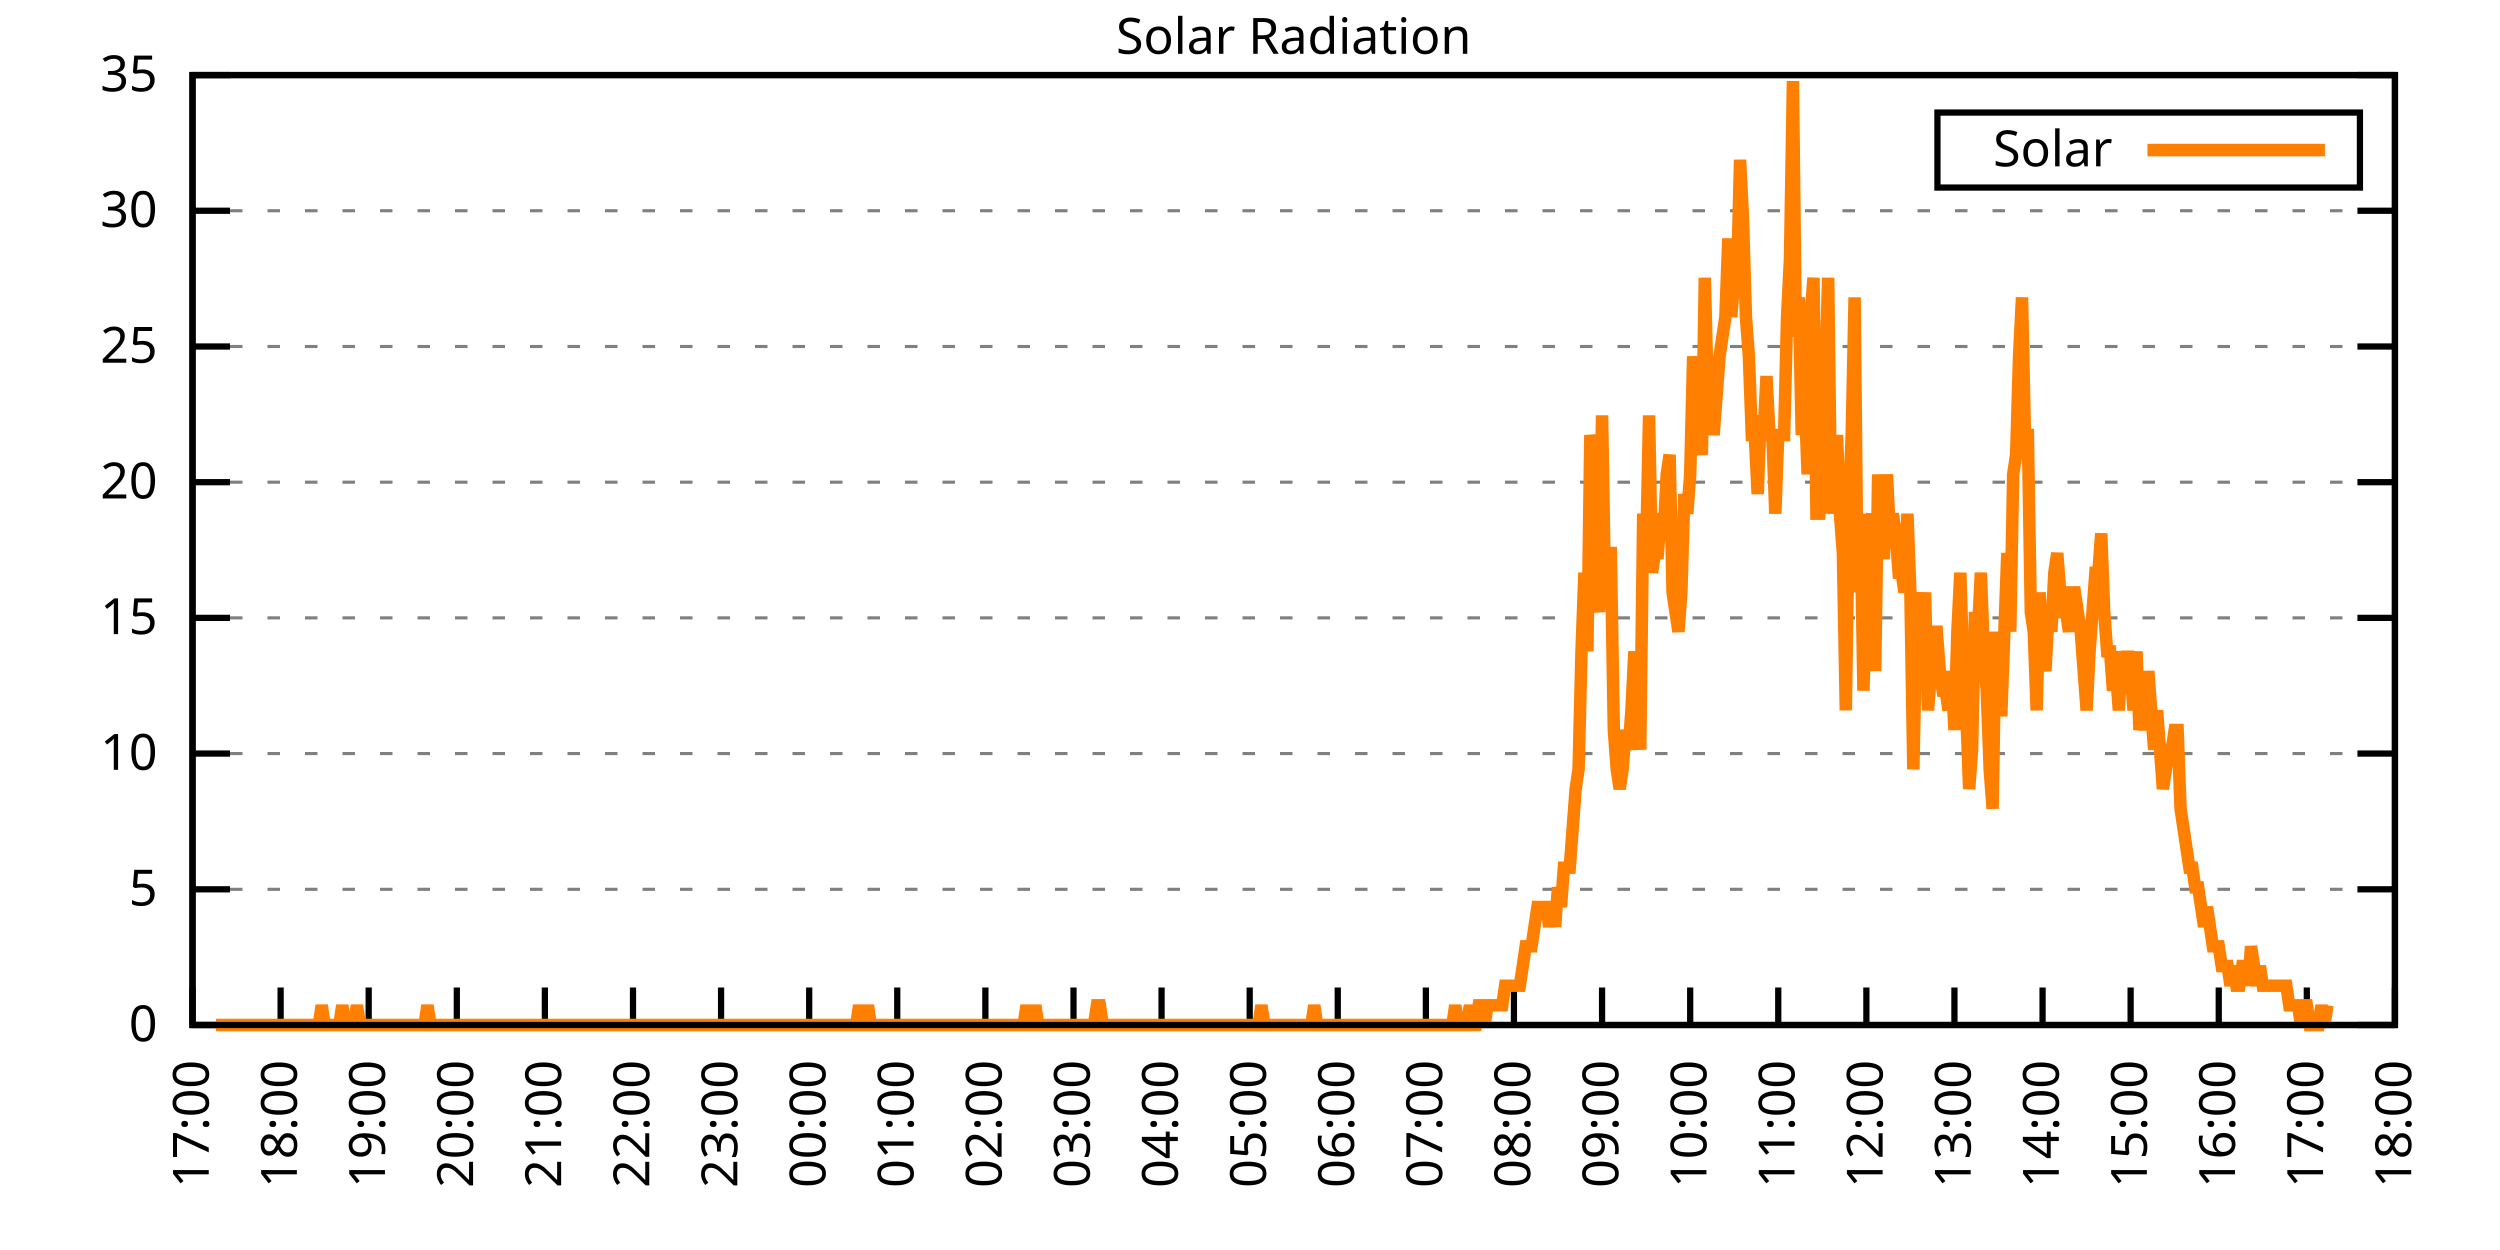
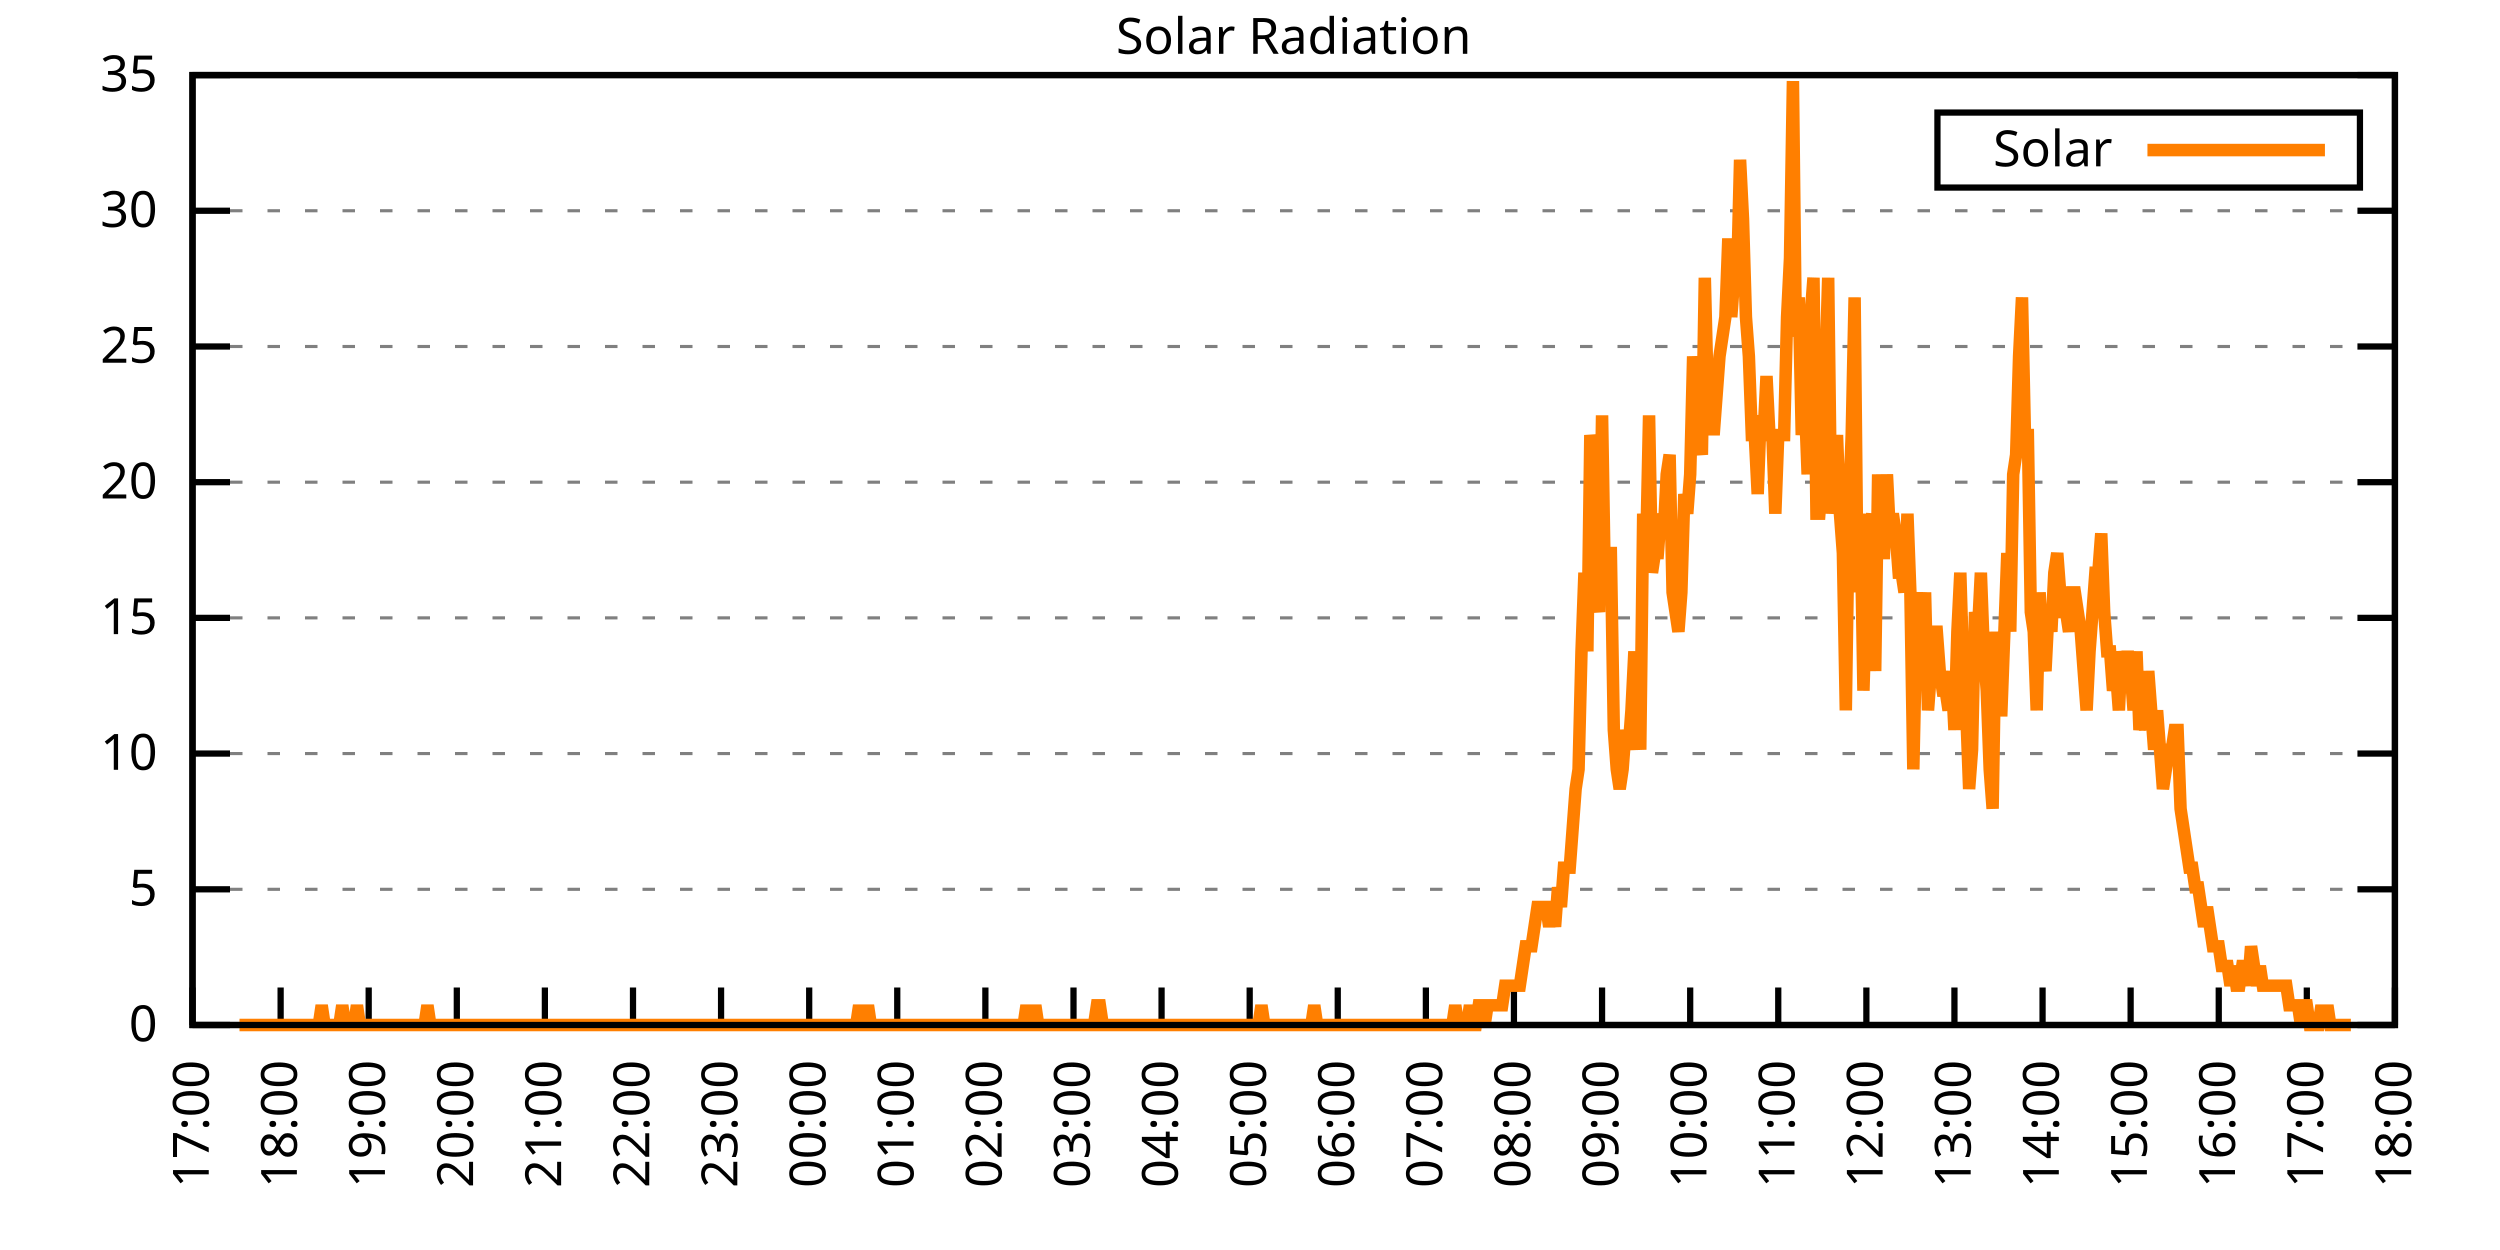
<svg xmlns="http://www.w3.org/2000/svg" xmlns:xlink="http://www.w3.org/1999/xlink" width="400" height="200" viewBox="0 0 400 200">
  <g id="gnuplot_canvas">
    <rect x="0" y="0" width="400" height="200" fill="none" />
    <defs>
      <circle id="gpDot" r="0.5" stroke-width="0.5" stroke="currentColor" />
      <path id="gpPt0" stroke-width="0.333" stroke="currentColor" d="M-1,0 h2 M0,-1 v2" />
      <path id="gpPt1" stroke-width="0.333" stroke="currentColor" d="M-1,-1 L1,1 M1,-1 L-1,1" />
      <path id="gpPt2" stroke-width="0.333" stroke="currentColor" d="M-1,0 L1,0 M0,-1 L0,1 M-1,-1 L1,1 M-1,1 L1,-1" />
      <rect id="gpPt3" stroke-width="0.333" stroke="currentColor" x="-1" y="-1" width="2" height="2" />
      <rect id="gpPt4" stroke-width="0.333" stroke="currentColor" fill="currentColor" x="-1" y="-1" width="2" height="2" />
      <circle id="gpPt5" stroke-width="0.333" stroke="currentColor" cx="0" cy="0" r="1" />
      <use xlink:href="#gpPt5" id="gpPt6" fill="currentColor" stroke="none" />
      <path id="gpPt7" stroke-width="0.333" stroke="currentColor" d="M0,-1.33 L-1.33,0.67 L1.33,0.67 z" />
      <use xlink:href="#gpPt7" id="gpPt8" fill="currentColor" stroke="none" />
      <use xlink:href="#gpPt7" id="gpPt9" stroke="currentColor" transform="rotate(180)" />
      <use xlink:href="#gpPt9" id="gpPt10" fill="currentColor" stroke="none" />
      <use xlink:href="#gpPt3" id="gpPt11" stroke="currentColor" transform="rotate(45)" />
      <use xlink:href="#gpPt11" id="gpPt12" fill="currentColor" stroke="none" />
      <path id="gpPt13" stroke-width="0.333" stroke="currentColor" d="M0,1.330 L1.265,0.411 L0.782,-1.067 L-0.782,-1.076 L-1.265,0.411 z" />
      <use xlink:href="#gpPt13" id="gpPt14" fill="currentColor" stroke="none" />
      <filter id="textbox" filterUnits="objectBoundingBox" x="0" y="0" height="1" width="1">
        <feFlood flood-color="white" flood-opacity="1" result="bgnd" />
        <feComposite in="SourceGraphic" in2="bgnd" operator="atop" />
      </filter>
      <filter id="greybox" filterUnits="objectBoundingBox" x="0" y="0" height="1" width="1">
        <feFlood flood-color="lightgrey" flood-opacity="1" result="grey" />
        <feComposite in="SourceGraphic" in2="grey" operator="atop" />
      </filter>
    </defs>
    <g fill="none" color="white" stroke="currentColor" stroke-width="1.00" stroke-linecap="butt" stroke-linejoin="miter">
</g>
    <g fill="none" color="black" stroke="currentColor" stroke-width="1.00" stroke-linecap="butt" stroke-linejoin="miter">
      <g stroke="none" shape-rendering="crispEdges">
        <polygon fill="rgb(255, 255, 255)" points="30.80,164.00 383.18,164.00 383.18,12.02 30.80,12.02 " />
      </g>
    </g>
    <g fill="none" color="black" stroke="currentColor" stroke-width="1.00" stroke-linecap="butt" stroke-linejoin="miter">
</g>
    <g fill="none" color="black" stroke="black" stroke-width="0.50" stroke-linecap="butt" stroke-linejoin="miter">
</g>
    <g fill="none" color="gray" stroke="currentColor" stroke-width="0.50" stroke-linecap="butt" stroke-linejoin="miter">
      <path stroke="gray" stroke-dasharray="2,4" class="gridline" d="M30.80,164.00 L383.19,164.00  " />
    </g>
    <g fill="none" color="gray" stroke="gray" stroke-width="1.00" stroke-linecap="butt" stroke-linejoin="miter">
</g>
    <g fill="none" color="black" stroke="currentColor" stroke-width="1.00" stroke-linecap="butt" stroke-linejoin="miter">
      <path stroke="black" d="M30.80,164.00 L36.80,164.00 M383.19,164.00 L377.19,164.00  " />
      <g transform="translate(25.20,166.60)" stroke="none" fill="black" font-family="Sans" font-size="8.00" text-anchor="end">
        <text>
          <tspan font-family="Sans"> 0</tspan>
        </text>
      </g>
    </g>
    <g fill="none" color="black" stroke="currentColor" stroke-width="1.00" stroke-linecap="butt" stroke-linejoin="miter">
</g>
    <g fill="none" color="black" stroke="black" stroke-width="0.50" stroke-linecap="butt" stroke-linejoin="miter">
</g>
    <g fill="none" color="gray" stroke="currentColor" stroke-width="0.50" stroke-linecap="butt" stroke-linejoin="miter">
      <path stroke="gray" stroke-dasharray="2,4" class="gridline" d="M30.80,142.29 L383.19,142.29  " />
    </g>
    <g fill="none" color="gray" stroke="gray" stroke-width="1.00" stroke-linecap="butt" stroke-linejoin="miter">
</g>
    <g fill="none" color="black" stroke="currentColor" stroke-width="1.00" stroke-linecap="butt" stroke-linejoin="miter">
      <path stroke="black" d="M30.80,142.29 L36.80,142.29 M383.19,142.29 L377.19,142.29  " />
      <g transform="translate(25.20,144.89)" stroke="none" fill="black" font-family="Sans" font-size="8.00" text-anchor="end">
        <text>
          <tspan font-family="Sans"> 5</tspan>
        </text>
      </g>
    </g>
    <g fill="none" color="black" stroke="currentColor" stroke-width="1.00" stroke-linecap="butt" stroke-linejoin="miter">
</g>
    <g fill="none" color="black" stroke="black" stroke-width="0.50" stroke-linecap="butt" stroke-linejoin="miter">
</g>
    <g fill="none" color="gray" stroke="currentColor" stroke-width="0.50" stroke-linecap="butt" stroke-linejoin="miter">
      <path stroke="gray" stroke-dasharray="2,4" class="gridline" d="M30.80,120.57 L383.19,120.57  " />
    </g>
    <g fill="none" color="gray" stroke="gray" stroke-width="1.00" stroke-linecap="butt" stroke-linejoin="miter">
</g>
    <g fill="none" color="black" stroke="currentColor" stroke-width="1.00" stroke-linecap="butt" stroke-linejoin="miter">
      <path stroke="black" d="M30.80,120.57 L36.80,120.57 M383.19,120.57 L377.19,120.57  " />
      <g transform="translate(25.20,123.17)" stroke="none" fill="black" font-family="Sans" font-size="8.00" text-anchor="end">
        <text>
          <tspan font-family="Sans"> 10</tspan>
        </text>
      </g>
    </g>
    <g fill="none" color="black" stroke="currentColor" stroke-width="1.00" stroke-linecap="butt" stroke-linejoin="miter">
</g>
    <g fill="none" color="black" stroke="black" stroke-width="0.50" stroke-linecap="butt" stroke-linejoin="miter">
</g>
    <g fill="none" color="gray" stroke="currentColor" stroke-width="0.50" stroke-linecap="butt" stroke-linejoin="miter">
      <path stroke="gray" stroke-dasharray="2,4" class="gridline" d="M30.80,98.86 L383.19,98.86  " />
    </g>
    <g fill="none" color="gray" stroke="gray" stroke-width="1.00" stroke-linecap="butt" stroke-linejoin="miter">
</g>
    <g fill="none" color="black" stroke="currentColor" stroke-width="1.00" stroke-linecap="butt" stroke-linejoin="miter">
      <path stroke="black" d="M30.80,98.86 L36.80,98.86 M383.19,98.86 L377.19,98.86  " />
      <g transform="translate(25.20,101.46)" stroke="none" fill="black" font-family="Sans" font-size="8.00" text-anchor="end">
        <text>
          <tspan font-family="Sans"> 15</tspan>
        </text>
      </g>
    </g>
    <g fill="none" color="black" stroke="currentColor" stroke-width="1.00" stroke-linecap="butt" stroke-linejoin="miter">
</g>
    <g fill="none" color="black" stroke="black" stroke-width="0.50" stroke-linecap="butt" stroke-linejoin="miter">
</g>
    <g fill="none" color="gray" stroke="currentColor" stroke-width="0.50" stroke-linecap="butt" stroke-linejoin="miter">
      <path stroke="gray" stroke-dasharray="2,4" class="gridline" d="M30.80,77.15 L383.19,77.15  " />
    </g>
    <g fill="none" color="gray" stroke="gray" stroke-width="1.00" stroke-linecap="butt" stroke-linejoin="miter">
</g>
    <g fill="none" color="black" stroke="currentColor" stroke-width="1.00" stroke-linecap="butt" stroke-linejoin="miter">
      <path stroke="black" d="M30.80,77.15 L36.80,77.15 M383.19,77.15 L377.19,77.15  " />
      <g transform="translate(25.20,79.75)" stroke="none" fill="black" font-family="Sans" font-size="8.00" text-anchor="end">
        <text>
          <tspan font-family="Sans"> 20</tspan>
        </text>
      </g>
    </g>
    <g fill="none" color="black" stroke="currentColor" stroke-width="1.00" stroke-linecap="butt" stroke-linejoin="miter">
</g>
    <g fill="none" color="black" stroke="black" stroke-width="0.50" stroke-linecap="butt" stroke-linejoin="miter">
</g>
    <g fill="none" color="gray" stroke="currentColor" stroke-width="0.50" stroke-linecap="butt" stroke-linejoin="miter">
      <path stroke="gray" stroke-dasharray="2,4" class="gridline" d="M30.80,55.44 L383.19,55.44  " />
    </g>
    <g fill="none" color="gray" stroke="gray" stroke-width="1.00" stroke-linecap="butt" stroke-linejoin="miter">
</g>
    <g fill="none" color="black" stroke="currentColor" stroke-width="1.00" stroke-linecap="butt" stroke-linejoin="miter">
      <path stroke="black" d="M30.80,55.44 L36.80,55.44 M383.19,55.44 L377.19,55.44  " />
      <g transform="translate(25.20,58.04)" stroke="none" fill="black" font-family="Sans" font-size="8.00" text-anchor="end">
        <text>
          <tspan font-family="Sans"> 25</tspan>
        </text>
      </g>
    </g>
    <g fill="none" color="black" stroke="currentColor" stroke-width="1.00" stroke-linecap="butt" stroke-linejoin="miter">
</g>
    <g fill="none" color="black" stroke="black" stroke-width="0.50" stroke-linecap="butt" stroke-linejoin="miter">
</g>
    <g fill="none" color="gray" stroke="currentColor" stroke-width="0.50" stroke-linecap="butt" stroke-linejoin="miter">
      <path stroke="gray" stroke-dasharray="2,4" class="gridline" d="M30.80,33.72 L383.19,33.72  " />
    </g>
    <g fill="none" color="gray" stroke="gray" stroke-width="1.00" stroke-linecap="butt" stroke-linejoin="miter">
</g>
    <g fill="none" color="black" stroke="currentColor" stroke-width="1.00" stroke-linecap="butt" stroke-linejoin="miter">
      <path stroke="black" d="M30.80,33.72 L36.80,33.72 M383.19,33.72 L377.19,33.72  " />
      <g transform="translate(25.20,36.32)" stroke="none" fill="black" font-family="Sans" font-size="8.00" text-anchor="end">
        <text>
          <tspan font-family="Sans"> 30</tspan>
        </text>
      </g>
    </g>
    <g fill="none" color="black" stroke="currentColor" stroke-width="1.00" stroke-linecap="butt" stroke-linejoin="miter">
</g>
    <g fill="none" color="black" stroke="black" stroke-width="0.50" stroke-linecap="butt" stroke-linejoin="miter">
</g>
    <g fill="none" color="gray" stroke="currentColor" stroke-width="0.50" stroke-linecap="butt" stroke-linejoin="miter">
      <path stroke="gray" stroke-dasharray="2,4" class="gridline" d="M30.80,12.01 L383.19,12.01  " />
    </g>
    <g fill="none" color="gray" stroke="gray" stroke-width="1.00" stroke-linecap="butt" stroke-linejoin="miter">
</g>
    <g fill="none" color="black" stroke="currentColor" stroke-width="1.00" stroke-linecap="butt" stroke-linejoin="miter">
      <path stroke="black" d="M30.80,12.01 L36.80,12.01 M383.19,12.01 L377.19,12.01  " />
      <g transform="translate(25.20,14.61)" stroke="none" fill="black" font-family="Sans" font-size="8.00" text-anchor="end">
        <text>
          <tspan font-family="Sans"> 35</tspan>
        </text>
      </g>
    </g>
    <g fill="none" color="black" stroke="currentColor" stroke-width="1.00" stroke-linecap="butt" stroke-linejoin="miter">
      <path stroke="black" d="M30.80,164.00 L30.80,158.00  " />
      <g transform="translate(33.40,169.60) rotate(270.00)" stroke="none" fill="black" font-family="Sans" font-size="8.00" text-anchor="end">
        <text>
          <tspan font-family="Sans">17:00</tspan>
        </text>
      </g>
    </g>
    <g fill="none" color="black" stroke="currentColor" stroke-width="1.00" stroke-linecap="butt" stroke-linejoin="miter">
      <path stroke="black" d="M44.90,164.00 L44.90,158.00  " />
      <g transform="translate(47.50,169.60) rotate(270.00)" stroke="none" fill="black" font-family="Sans" font-size="8.00" text-anchor="end">
        <text>
          <tspan font-family="Sans">18:00</tspan>
        </text>
      </g>
    </g>
    <g fill="none" color="black" stroke="currentColor" stroke-width="1.00" stroke-linecap="butt" stroke-linejoin="miter">
      <path stroke="black" d="M58.99,164.00 L58.99,158.00  " />
      <g transform="translate(61.59,169.60) rotate(270.00)" stroke="none" fill="black" font-family="Sans" font-size="8.00" text-anchor="end">
        <text>
          <tspan font-family="Sans">19:00</tspan>
        </text>
      </g>
    </g>
    <g fill="none" color="black" stroke="currentColor" stroke-width="1.00" stroke-linecap="butt" stroke-linejoin="miter">
      <path stroke="black" d="M73.09,164.00 L73.09,158.00  " />
      <g transform="translate(75.69,169.60) rotate(270.00)" stroke="none" fill="black" font-family="Sans" font-size="8.00" text-anchor="end">
        <text>
          <tspan font-family="Sans">20:00</tspan>
        </text>
      </g>
    </g>
    <g fill="none" color="black" stroke="currentColor" stroke-width="1.00" stroke-linecap="butt" stroke-linejoin="miter">
      <path stroke="black" d="M87.18,164.00 L87.18,158.00  " />
      <g transform="translate(89.78,169.60) rotate(270.00)" stroke="none" fill="black" font-family="Sans" font-size="8.00" text-anchor="end">
        <text>
          <tspan font-family="Sans">21:00</tspan>
        </text>
      </g>
    </g>
    <g fill="none" color="black" stroke="currentColor" stroke-width="1.00" stroke-linecap="butt" stroke-linejoin="miter">
      <path stroke="black" d="M101.28,164.00 L101.28,158.00  " />
      <g transform="translate(103.88,169.60) rotate(270.00)" stroke="none" fill="black" font-family="Sans" font-size="8.00" text-anchor="end">
        <text>
          <tspan font-family="Sans">22:00</tspan>
        </text>
      </g>
    </g>
    <g fill="none" color="black" stroke="currentColor" stroke-width="1.00" stroke-linecap="butt" stroke-linejoin="miter">
      <path stroke="black" d="M115.37,164.00 L115.37,158.00  " />
      <g transform="translate(117.97,169.60) rotate(270.00)" stroke="none" fill="black" font-family="Sans" font-size="8.00" text-anchor="end">
        <text>
          <tspan font-family="Sans">23:00</tspan>
        </text>
      </g>
    </g>
    <g fill="none" color="black" stroke="currentColor" stroke-width="1.00" stroke-linecap="butt" stroke-linejoin="miter">
      <path stroke="black" d="M129.47,164.00 L129.47,158.00  " />
      <g transform="translate(132.07,169.60) rotate(270.00)" stroke="none" fill="black" font-family="Sans" font-size="8.00" text-anchor="end">
        <text>
          <tspan font-family="Sans">00:00</tspan>
        </text>
      </g>
    </g>
    <g fill="none" color="black" stroke="currentColor" stroke-width="1.00" stroke-linecap="butt" stroke-linejoin="miter">
      <path stroke="black" d="M143.56,164.00 L143.56,158.00  " />
      <g transform="translate(146.16,169.60) rotate(270.00)" stroke="none" fill="black" font-family="Sans" font-size="8.00" text-anchor="end">
        <text>
          <tspan font-family="Sans">01:00</tspan>
        </text>
      </g>
    </g>
    <g fill="none" color="black" stroke="currentColor" stroke-width="1.00" stroke-linecap="butt" stroke-linejoin="miter">
      <path stroke="black" d="M157.66,164.00 L157.66,158.00  " />
      <g transform="translate(160.26,169.60) rotate(270.00)" stroke="none" fill="black" font-family="Sans" font-size="8.00" text-anchor="end">
        <text>
          <tspan font-family="Sans">02:00</tspan>
        </text>
      </g>
    </g>
    <g fill="none" color="black" stroke="currentColor" stroke-width="1.00" stroke-linecap="butt" stroke-linejoin="miter">
      <path stroke="black" d="M171.76,164.00 L171.76,158.00  " />
      <g transform="translate(174.36,169.60) rotate(270.00)" stroke="none" fill="black" font-family="Sans" font-size="8.00" text-anchor="end">
        <text>
          <tspan font-family="Sans">03:00</tspan>
        </text>
      </g>
    </g>
    <g fill="none" color="black" stroke="currentColor" stroke-width="1.00" stroke-linecap="butt" stroke-linejoin="miter">
      <path stroke="black" d="M185.85,164.00 L185.85,158.00  " />
      <g transform="translate(188.45,169.60) rotate(270.00)" stroke="none" fill="black" font-family="Sans" font-size="8.00" text-anchor="end">
        <text>
          <tspan font-family="Sans">04:00</tspan>
        </text>
      </g>
    </g>
    <g fill="none" color="black" stroke="currentColor" stroke-width="1.00" stroke-linecap="butt" stroke-linejoin="miter">
      <path stroke="black" d="M199.95,164.00 L199.95,158.00  " />
      <g transform="translate(202.55,169.60) rotate(270.00)" stroke="none" fill="black" font-family="Sans" font-size="8.00" text-anchor="end">
        <text>
          <tspan font-family="Sans">05:00</tspan>
        </text>
      </g>
    </g>
    <g fill="none" color="black" stroke="currentColor" stroke-width="1.00" stroke-linecap="butt" stroke-linejoin="miter">
      <path stroke="black" d="M214.04,164.00 L214.04,158.00  " />
      <g transform="translate(216.64,169.60) rotate(270.00)" stroke="none" fill="black" font-family="Sans" font-size="8.00" text-anchor="end">
        <text>
          <tspan font-family="Sans">06:00</tspan>
        </text>
      </g>
    </g>
    <g fill="none" color="black" stroke="currentColor" stroke-width="1.00" stroke-linecap="butt" stroke-linejoin="miter">
      <path stroke="black" d="M228.14,164.00 L228.14,158.00  " />
      <g transform="translate(230.74,169.60) rotate(270.00)" stroke="none" fill="black" font-family="Sans" font-size="8.00" text-anchor="end">
        <text>
          <tspan font-family="Sans">07:00</tspan>
        </text>
      </g>
    </g>
    <g fill="none" color="black" stroke="currentColor" stroke-width="1.00" stroke-linecap="butt" stroke-linejoin="miter">
      <path stroke="black" d="M242.23,164.00 L242.23,158.00  " />
      <g transform="translate(244.83,169.60) rotate(270.00)" stroke="none" fill="black" font-family="Sans" font-size="8.00" text-anchor="end">
        <text>
          <tspan font-family="Sans">08:00</tspan>
        </text>
      </g>
    </g>
    <g fill="none" color="black" stroke="currentColor" stroke-width="1.00" stroke-linecap="butt" stroke-linejoin="miter">
      <path stroke="black" d="M256.33,164.00 L256.33,158.00  " />
      <g transform="translate(258.93,169.60) rotate(270.00)" stroke="none" fill="black" font-family="Sans" font-size="8.00" text-anchor="end">
        <text>
          <tspan font-family="Sans">09:00</tspan>
        </text>
      </g>
    </g>
    <g fill="none" color="black" stroke="currentColor" stroke-width="1.00" stroke-linecap="butt" stroke-linejoin="miter">
      <path stroke="black" d="M270.43,164.00 L270.43,158.00  " />
      <g transform="translate(273.03,169.60) rotate(270.00)" stroke="none" fill="black" font-family="Sans" font-size="8.00" text-anchor="end">
        <text>
          <tspan font-family="Sans">10:00</tspan>
        </text>
      </g>
    </g>
    <g fill="none" color="black" stroke="currentColor" stroke-width="1.00" stroke-linecap="butt" stroke-linejoin="miter">
      <path stroke="black" d="M284.52,164.00 L284.52,158.00  " />
      <g transform="translate(287.12,169.60) rotate(270.00)" stroke="none" fill="black" font-family="Sans" font-size="8.00" text-anchor="end">
        <text>
          <tspan font-family="Sans">11:00</tspan>
        </text>
      </g>
    </g>
    <g fill="none" color="black" stroke="currentColor" stroke-width="1.00" stroke-linecap="butt" stroke-linejoin="miter">
      <path stroke="black" d="M298.62,164.00 L298.62,158.00  " />
      <g transform="translate(301.22,169.60) rotate(270.00)" stroke="none" fill="black" font-family="Sans" font-size="8.00" text-anchor="end">
        <text>
          <tspan font-family="Sans">12:00</tspan>
        </text>
      </g>
    </g>
    <g fill="none" color="black" stroke="currentColor" stroke-width="1.00" stroke-linecap="butt" stroke-linejoin="miter">
      <path stroke="black" d="M312.71,164.00 L312.71,158.00  " />
      <g transform="translate(315.31,169.60) rotate(270.00)" stroke="none" fill="black" font-family="Sans" font-size="8.00" text-anchor="end">
        <text>
          <tspan font-family="Sans">13:00</tspan>
        </text>
      </g>
    </g>
    <g fill="none" color="black" stroke="currentColor" stroke-width="1.00" stroke-linecap="butt" stroke-linejoin="miter">
      <path stroke="black" d="M326.81,164.00 L326.81,158.00  " />
      <g transform="translate(329.41,169.60) rotate(270.00)" stroke="none" fill="black" font-family="Sans" font-size="8.00" text-anchor="end">
        <text>
          <tspan font-family="Sans">14:00</tspan>
        </text>
      </g>
    </g>
    <g fill="none" color="black" stroke="currentColor" stroke-width="1.00" stroke-linecap="butt" stroke-linejoin="miter">
      <path stroke="black" d="M340.90,164.00 L340.90,158.00  " />
      <g transform="translate(343.50,169.60) rotate(270.00)" stroke="none" fill="black" font-family="Sans" font-size="8.00" text-anchor="end">
        <text>
          <tspan font-family="Sans">15:00</tspan>
        </text>
      </g>
    </g>
    <g fill="none" color="black" stroke="currentColor" stroke-width="1.00" stroke-linecap="butt" stroke-linejoin="miter">
      <path stroke="black" d="M355.00,164.00 L355.00,158.00  " />
      <g transform="translate(357.60,169.60) rotate(270.00)" stroke="none" fill="black" font-family="Sans" font-size="8.00" text-anchor="end">
        <text>
          <tspan font-family="Sans">16:00</tspan>
        </text>
      </g>
    </g>
    <g fill="none" color="black" stroke="currentColor" stroke-width="1.00" stroke-linecap="butt" stroke-linejoin="miter">
      <path stroke="black" d="M369.09,164.00 L369.09,158.00  " />
      <g transform="translate(371.69,169.60) rotate(270.00)" stroke="none" fill="black" font-family="Sans" font-size="8.00" text-anchor="end">
        <text>
          <tspan font-family="Sans">17:00</tspan>
        </text>
      </g>
    </g>
    <g fill="none" color="black" stroke="currentColor" stroke-width="1.00" stroke-linecap="butt" stroke-linejoin="miter">
      <path stroke="black" d="M383.19,164.00 L383.19,158.00  " />
      <g transform="translate(385.79,169.60) rotate(270.00)" stroke="none" fill="black" font-family="Sans" font-size="8.00" text-anchor="end">
        <text>
          <tspan font-family="Sans">18:00</tspan>
        </text>
      </g>
    </g>
    <g fill="none" color="black" stroke="currentColor" stroke-width="1.00" stroke-linecap="butt" stroke-linejoin="miter">
</g>
    <g fill="none" color="black" stroke="currentColor" stroke-width="1.00" stroke-linecap="butt" stroke-linejoin="miter">
      <path stroke="black" d="M30.80,12.01 L30.80,164.00 L383.19,164.00 L383.19,12.01 L30.80,12.01 Z  " />
    </g>
    <g fill="none" color="black" stroke="currentColor" stroke-width="1.00" stroke-linecap="butt" stroke-linejoin="miter">
</g>
    <g fill="none" color="black" stroke="currentColor" stroke-width="1.00" stroke-linecap="butt" stroke-linejoin="miter">
      <path stroke="black" d="M309.99,30.01 L309.99,18.01 L377.59,18.01 L377.59,30.01 L309.99,30.01 Z  " />
    </g>
    <g id="Solar_Radiation_plot_1">
      <g fill="none" color="white" stroke="black" stroke-width="2.00" stroke-linecap="butt" stroke-linejoin="miter">
</g>
      <g fill="none" color="black" stroke="currentColor" stroke-width="2.00" stroke-linecap="butt" stroke-linejoin="miter">
        <g transform="translate(337.99,26.61)" stroke="none" fill="black" font-family="Sans" font-size="8.00" text-anchor="end">
          <text>
            <tspan font-family="Sans">Solar</tspan>
          </text>
        </g>
      </g>
      <g fill="none" color="black" stroke="currentColor" stroke-width="2.00" stroke-linecap="butt" stroke-linejoin="miter">
-         <path stroke="rgb(255, 127,   0)" d="M343.59,24.01 L371.99,24.01 M34.56,164.00 L35.03,164.00 L35.50,164.00 L35.97,164.00 L36.44,164.00 L36.91,164.00   L37.38,164.00 L37.85,164.00 L38.32,164.00 L38.79,164.00 L39.26,164.00 L39.73,164.00 L40.20,164.00 L40.67,164.00   L41.14,164.00 L41.61,164.00 L42.08,164.00 L42.55,164.00 L43.02,164.00 L43.49,164.00 L43.96,164.00 L44.43,164.00   L44.90,164.00 L45.37,164.00 L45.84,164.00 L46.31,164.00 L46.78,164.00 L47.24,164.00 L47.71,164.00 L48.18,164.00   L48.65,164.00 L49.12,164.00 L49.59,164.00 L50.06,164.00 L50.53,164.00 L51.00,164.00 L51.47,160.85 L51.94,164.00   L52.41,164.00 L52.88,164.00 L53.35,164.00 L53.82,164.00 L54.29,164.00 L54.76,160.85 L55.23,164.00 L55.70,164.00   L56.17,164.00 L56.64,164.00 L57.11,160.85 L57.58,164.00 L58.05,164.00 L58.52,164.00 L58.99,164.00 L59.46,164.00   L59.93,164.00 L60.40,164.00 L60.87,164.00 L61.34,164.00 L61.81,164.00 L62.28,164.00 L62.75,164.00 L63.22,164.00   L63.69,164.00 L64.16,164.00 L64.63,164.00 L65.10,164.00 L65.57,164.00 L66.04,164.00 L66.51,164.00 L66.98,164.00   L67.45,164.00 L67.92,164.00 L68.39,160.85 L68.86,164.00 L69.33,164.00 L69.80,164.00 L70.27,164.00 L70.74,164.00   L71.21,164.00 L71.68,164.00 L72.15,164.00 L72.62,164.00 L73.09,164.00 L73.56,164.00 L74.03,164.00 L74.50,164.00   L74.97,164.00 L75.44,164.00 L75.91,164.00 L76.38,164.00 L76.85,164.00 L77.32,164.00 L77.79,164.00 L78.26,164.00   L78.73,164.00 L79.19,164.00 L79.66,164.00 L80.13,164.00 L80.60,164.00 L81.07,164.00 L81.54,164.00 L82.01,164.00   L82.48,164.00 L82.95,164.00 L83.42,164.00 L83.89,164.00 L84.36,164.00 L84.83,164.00 L85.30,164.00 L85.77,164.00   L86.24,164.00 L86.71,164.00 L87.18,164.00 L87.65,164.00 L88.12,164.00 L88.59,164.00 L89.06,164.00 L89.53,164.00   L90.00,164.00 L90.47,164.00 L90.94,164.00 L91.41,164.00 L91.88,164.00 L92.35,164.00 L92.82,164.00 L93.29,164.00   L93.76,164.00 L94.23,164.00 L94.70,164.00 L95.17,164.00 L95.64,164.00 L96.11,164.00 L96.58,164.00 L97.05,164.00   L97.52,164.00 L97.99,164.00 L98.46,164.00 L98.93,164.00 L99.40,164.00 L99.87,164.00 L100.34,164.00 L100.81,164.00   L101.28,164.00 L101.75,164.00 L102.22,164.00 L102.69,164.00 L103.16,164.00 L103.63,164.00 L104.10,164.00 L104.57,164.00   L105.04,164.00 L105.51,164.00 L105.98,164.00 L106.45,164.00 L106.92,164.00 L107.39,164.00 L107.86,164.00 L108.33,164.00   L108.80,164.00 L109.27,164.00 L109.74,164.00 L110.21,164.00 L110.68,164.00 L111.14,164.00 L111.61,164.00 L112.08,164.00   L112.55,164.00 L113.02,164.00 L113.49,164.00 L113.96,164.00 L114.43,164.00 L114.90,164.00 L115.37,164.00 L115.84,164.00   L116.31,164.00 L116.78,164.00 L117.25,164.00 L117.72,164.00 L118.19,164.00 L118.66,164.00 L119.13,164.00 L119.60,164.00   L120.07,164.00 L120.54,164.00 L121.01,164.00 L121.48,164.00 L121.95,164.00 L122.42,164.00 L122.89,164.00 L123.36,164.00   L123.83,164.00 L124.30,164.00 L124.77,164.00 L125.24,164.00 L125.71,164.00 L126.18,164.00 L126.65,164.00 L127.12,164.00   L127.59,164.00 L128.06,164.00 L128.53,164.00 L129.00,164.00 L129.47,164.00 L129.94,164.00 L130.41,164.00 L130.88,164.00   L131.35,164.00 L131.82,164.00 L132.29,164.00 L132.76,164.00 L133.23,164.00 L133.70,164.00 L134.17,164.00 L134.64,164.00   L135.11,164.00 L135.58,164.00 L136.05,164.00 L136.52,164.00 L136.99,164.00 L137.46,160.85 L137.93,164.00 L138.40,164.00   L138.87,160.85 L139.34,164.00 L139.81,164.00 L140.28,164.00 L140.75,164.00 L141.22,164.00 L141.69,164.00 L142.16,164.00   L142.63,164.00 L143.09,164.00 L143.56,164.00 L144.03,164.00 L144.50,164.00 L144.97,164.00 L145.44,164.00 L145.91,164.00   L146.38,164.00 L146.85,164.00 L147.32,164.00 L147.79,164.00 L148.26,164.00 L148.73,164.00 L149.20,164.00 L149.67,164.00   L150.14,164.00 L150.61,164.00 L151.08,164.00 L151.55,164.00 L152.02,164.00 L152.49,164.00 L152.96,164.00 L153.43,164.00   L153.90,164.00 L154.37,164.00 L154.84,164.00 L155.31,164.00 L155.78,164.00 L156.25,164.00 L156.72,164.00 L157.19,164.00   L157.66,164.00 L158.13,164.00 L158.60,164.00 L159.07,164.00 L159.54,164.00 L160.01,164.00 L160.48,164.00 L160.95,164.00   L161.42,164.00 L161.89,164.00 L162.36,164.00 L162.83,164.00 L163.30,164.00 L163.77,164.00 L164.24,160.85 L164.71,164.00   L165.18,164.00 L165.65,160.85 L166.12,164.00 L166.59,164.00 L167.06,164.00 L167.53,164.00 L168.00,164.00 L168.47,164.00   L168.94,164.00 L169.41,164.00 L169.88,164.00 L170.35,164.00 L170.82,164.00 L171.29,164.00 L171.76,164.00 L172.23,164.00   L172.70,164.00 L173.17,164.00 L173.64,164.00 L174.11,164.00 L174.58,164.00 L175.04,164.00 L175.51,160.85 L175.98,160.85   L176.45,164.00 L176.92,164.00 L177.39,164.00 L177.86,164.00 L178.33,164.00 L178.80,164.00 L179.27,164.00 L179.74,164.00   L180.21,164.00 L180.68,164.00 L181.15,164.00 L181.62,164.00 L182.09,164.00 L182.56,164.00 L183.03,164.00 L183.50,164.00   L183.97,164.00 L184.44,164.00 L184.91,164.00 L185.38,164.00 L185.85,164.00 L186.32,164.00 L186.79,164.00 L187.26,164.00   L187.73,164.00 L188.20,164.00 L188.67,164.00 L189.14,164.00 L189.61,164.00 L190.08,164.00 L190.55,164.00 L191.02,164.00   L191.49,164.00 L191.96,164.00 L192.43,164.00 L192.90,164.00 L193.37,164.00 L193.84,164.00 L194.31,164.00 L194.78,164.00   L195.25,164.00 L195.72,164.00 L196.19,164.00 L196.66,164.00 L197.13,164.00 L197.60,164.00 L198.07,164.00 L198.54,164.00   L199.01,164.00 L199.48,164.00 L199.95,164.00 L200.42,164.00 L200.89,164.00 L201.36,164.00 L201.83,160.85 L202.30,164.00   L202.77,164.00 L203.24,164.00 L203.71,164.00 L204.18,164.00 L204.65,164.00 L205.12,164.00 L205.59,164.00 L206.06,164.00   L206.53,164.00 L207.00,164.00 L207.46,164.00 L207.93,164.00 L208.40,164.00 L208.87,164.00 L209.34,164.00 L209.81,164.00   L210.28,160.85 L210.75,164.00 L211.22,164.00 L211.69,164.00 L212.16,164.00 L212.63,164.00 L213.10,164.00 L213.57,164.00   L214.04,164.00 L214.51,164.00 L214.98,164.00 L215.45,164.00 L215.92,164.00 L216.39,164.00 L216.86,164.00 L217.33,164.00   L217.80,164.00 L218.27,164.00 L218.74,164.00 L219.21,164.00 L219.68,164.00 L220.15,164.00 L220.62,164.00 L221.09,164.00   L221.56,164.00 L222.03,164.00 L222.50,164.00 L222.97,164.00 L223.44,164.00 L223.91,164.00 L224.38,164.00 L224.85,164.00   L225.32,164.00 L225.79,164.00 L226.26,164.00 L226.73,164.00 L227.20,164.00 L227.67,164.00 L228.14,164.00 L228.61,164.00   L229.08,164.00 L229.55,164.00 L230.02,164.00 L230.49,164.00 L230.96,164.00 L231.43,164.00 L231.90,164.00 L232.37,164.00   L232.84,160.85 L233.31,164.00 L233.78,164.00 L234.25,164.00 L234.72,164.00 L235.19,160.85 L235.66,164.00 L236.13,164.00   L236.60,160.85 L237.07,160.85 L237.54,164.00 L238.01,160.85 L238.48,160.85 L238.95,160.85 L239.41,160.85 L239.88,160.85   L240.35,160.85 L240.82,157.71 L241.29,157.71 L241.76,157.71 L242.23,157.71 L242.70,157.71 L243.17,157.71 L243.64,154.56   L244.11,151.41 L244.58,151.41 L245.05,151.41 L245.52,148.27 L245.99,145.12 L246.46,145.12 L246.93,145.12 L247.40,145.12   L247.87,148.27 L248.34,145.12 L248.81,148.27 L249.28,141.98 L249.75,145.12 L250.22,138.83 L250.69,138.83 L251.16,138.83   L251.63,132.54 L252.10,126.24 L252.57,123.10 L253.04,104.22 L253.51,91.63 L253.98,104.22 L254.45,69.61 L254.92,72.76   L255.39,94.78 L255.86,97.93 L256.33,66.46 L256.80,94.78 L257.27,88.49 L257.74,88.49 L258.21,116.80 L258.68,123.10   L259.15,126.24 L259.62,123.10 L260.09,116.80 L260.56,119.95 L261.03,113.66 L261.50,104.22 L261.97,113.66 L262.44,119.95   L262.91,82.19 L263.38,88.49 L263.85,66.46 L264.32,91.63 L264.79,88.49 L265.26,88.49 L265.73,82.19 L266.20,85.34   L266.67,75.90 L267.14,72.76 L267.61,94.78 L268.08,97.93 L268.55,101.07 L269.02,94.78 L269.49,79.05 L269.96,82.19   L270.43,75.90 L270.90,57.02 L271.36,63.32 L271.83,69.61 L272.30,72.76 L272.77,44.44 L273.24,63.32 L273.71,63.32   L274.18,69.61 L274.65,63.32 L275.12,57.02 L275.59,53.88 L276.06,50.73 L276.53,38.15 L277.00,50.73 L277.47,44.44   L277.94,44.44 L278.41,25.56 L278.88,35.00 L279.35,50.73 L279.82,57.02 L280.29,69.61 L280.76,69.61 L281.23,79.05   L281.70,66.46 L282.17,69.61 L282.64,60.17 L283.11,69.61 L283.58,69.61 L284.05,82.19 L284.52,69.61 L284.99,69.61   L285.46,69.61 L285.93,50.73 L286.40,41.29 L286.87,12.97 L287.34,53.88 L287.81,47.58 L288.28,69.61 L288.75,63.32   L289.22,75.90 L289.69,50.73 L290.16,44.44 L290.63,82.19 L291.10,82.19 L291.57,75.90 L292.04,60.17 L292.51,44.44   L292.98,82.19 L293.45,75.90 L293.92,69.61 L294.39,82.19 L294.86,88.49 L295.33,113.66 L295.80,82.19 L296.27,69.61   L296.74,47.58 L297.21,94.78 L297.68,82.19 L298.15,110.51 L298.62,94.78 L299.09,85.34 L299.56,82.19 L300.03,107.37   L300.50,75.90 L300.97,88.49 L301.44,88.49 L301.91,75.90 L302.38,85.34 L302.85,82.19 L303.31,85.34 L303.78,91.63   L304.25,91.63 L304.72,94.78 L305.19,82.19 L305.66,94.78 L306.13,123.10 L306.60,101.07 L307.07,94.78 L307.54,104.22   L308.01,94.78 L308.48,113.66 L308.95,107.37 L309.42,101.07 L309.89,101.07 L310.36,107.37 L310.83,110.51 L311.30,110.51   L311.77,113.66 L312.24,107.37 L312.71,116.80 L313.18,101.07 L313.65,91.63 L314.12,107.37 L314.59,113.66 L315.06,126.24   L315.53,119.95 L316.00,97.93 L316.47,101.07 L316.94,91.63 L317.41,104.22 L317.88,110.51 L318.35,123.10 L318.82,129.39   L319.29,101.07 L319.76,113.66 L320.23,113.66 L320.70,101.07 L321.17,88.49 L321.64,101.07 L322.11,75.90 L322.58,72.76   L323.05,57.02 L323.52,47.58 L323.99,69.61 L324.46,69.61 L324.93,97.93 L325.40,101.07 L325.87,113.66 L326.34,94.78   L326.81,104.22 L327.28,107.37 L327.75,97.93 L328.22,101.07 L328.69,91.63 L329.16,88.49 L329.63,94.78 L330.10,97.93   L330.57,97.93 L331.04,101.07 L331.51,94.78 L331.98,94.78 L332.45,97.93 L332.92,101.07 L333.39,107.37 L333.86,113.66   L334.33,104.22 L334.80,97.93 L335.26,91.63 L335.73,91.63 L336.20,85.34 L336.67,97.93 L337.14,104.22 L337.61,104.22   L338.08,110.51 L338.55,107.37 L339.02,113.66 L339.49,104.22 L339.96,107.37 L340.43,104.22 L340.90,107.37 L341.37,113.66   L341.84,104.22 L342.31,116.80 L342.78,113.66 L343.25,116.80 L343.72,107.37 L344.19,113.66 L344.66,119.95 L345.13,113.66   L345.60,119.95 L346.07,126.24 L346.54,123.10 L347.01,119.95 L347.48,119.95 L347.95,116.80 L348.42,116.80 L348.89,129.39   L349.36,132.54 L349.83,135.68 L350.30,138.83 L350.77,138.83 L351.24,141.98 L351.71,141.98 L352.18,145.12 L352.65,148.27   L353.12,145.12 L353.59,148.27 L354.06,151.41 L354.53,151.41 L355.00,151.41 L355.47,154.56 L355.94,154.56 L356.41,154.56   L356.88,157.71 L357.35,154.56 L357.82,157.71 L358.29,157.71 L358.76,154.56 L359.23,154.56 L359.70,157.71 L360.17,151.41   L360.64,154.56 L361.11,157.71 L361.58,154.56 L362.05,157.71 L362.52,157.71 L362.99,157.71 L363.46,157.71 L363.93,157.71   L364.40,157.71 L364.87,157.71 L365.34,157.71 L365.81,157.71 L366.28,160.85 L366.75,160.85 L367.21,160.85 L367.68,160.85   L368.15,164.00 L368.62,160.85 L369.09,160.85 L369.56,164.00 L370.03,164.00 L370.50,164.00 L370.97,164.00 L371.44,160.85   L371.91,164.00 L372.38,160.85  " />
+         <path stroke="rgb(255, 127,   0)" d="M343.59,24.01 L371.99,24.01 M38.32,164.00 L38.79,164.00 L39.26,164.00 L39.73,164.00 L40.20,164.00 L40.67,164.00   L41.14,164.00 L41.61,164.00 L42.08,164.00 L42.55,164.00 L43.02,164.00 L43.49,164.00 L43.96,164.00 L44.43,164.00   L44.90,164.00 L45.37,164.00 L45.84,164.00 L46.31,164.00 L46.78,164.00 L47.24,164.00 L47.71,164.00 L48.18,164.00   L48.65,164.00 L49.12,164.00 L49.59,164.00 L50.06,164.00 L50.53,164.00 L51.00,164.00 L51.47,160.85 L51.94,164.00   L52.41,164.00 L52.88,164.00 L53.35,164.00 L53.82,164.00 L54.29,164.00 L54.76,160.85 L55.23,164.00 L55.70,164.00   L56.17,164.00 L56.64,164.00 L57.11,160.85 L57.58,164.00 L58.05,164.00 L58.52,164.00 L58.99,164.00 L59.46,164.00   L59.93,164.00 L60.40,164.00 L60.87,164.00 L61.34,164.00 L61.81,164.00 L62.28,164.00 L62.75,164.00 L63.22,164.00   L63.69,164.00 L64.16,164.00 L64.63,164.00 L65.10,164.00 L65.57,164.00 L66.04,164.00 L66.51,164.00 L66.98,164.00   L67.45,164.00 L67.92,164.00 L68.39,160.85 L68.86,164.00 L69.33,164.00 L69.80,164.00 L70.27,164.00 L70.74,164.00   L71.21,164.00 L71.68,164.00 L72.15,164.00 L72.62,164.00 L73.09,164.00 L73.56,164.00 L74.03,164.00 L74.50,164.00   L74.97,164.00 L75.44,164.00 L75.91,164.00 L76.38,164.00 L76.85,164.00 L77.32,164.00 L77.79,164.00 L78.26,164.00   L78.73,164.00 L79.19,164.00 L79.66,164.00 L80.13,164.00 L80.60,164.00 L81.07,164.00 L81.54,164.00 L82.01,164.00   L82.48,164.00 L82.95,164.00 L83.42,164.00 L83.89,164.00 L84.36,164.00 L84.83,164.00 L85.30,164.00 L85.77,164.00   L86.24,164.00 L86.71,164.00 L87.18,164.00 L87.65,164.00 L88.12,164.00 L88.59,164.00 L89.06,164.00 L89.53,164.00   L90.00,164.00 L90.47,164.00 L90.94,164.00 L91.41,164.00 L91.88,164.00 L92.35,164.00 L92.82,164.00 L93.29,164.00   L93.76,164.00 L94.23,164.00 L94.70,164.00 L95.17,164.00 L95.64,164.00 L96.11,164.00 L96.58,164.00 L97.05,164.00   L97.52,164.00 L97.99,164.00 L98.46,164.00 L98.93,164.00 L99.40,164.00 L99.87,164.00 L100.34,164.00 L100.81,164.00   L101.28,164.00 L101.75,164.00 L102.22,164.00 L102.69,164.00 L103.16,164.00 L103.63,164.00 L104.10,164.00 L104.57,164.00   L105.04,164.00 L105.51,164.00 L105.98,164.00 L106.45,164.00 L106.92,164.00 L107.39,164.00 L107.86,164.00 L108.33,164.00   L108.80,164.00 L109.27,164.00 L109.74,164.00 L110.21,164.00 L110.68,164.00 L111.14,164.00 L111.61,164.00 L112.08,164.00   L112.55,164.00 L113.02,164.00 L113.49,164.00 L113.96,164.00 L114.43,164.00 L114.90,164.00 L115.37,164.00 L115.84,164.00   L116.31,164.00 L116.78,164.00 L117.25,164.00 L117.72,164.00 L118.19,164.00 L118.66,164.00 L119.13,164.00 L119.60,164.00   L120.07,164.00 L120.54,164.00 L121.01,164.00 L121.48,164.00 L121.95,164.00 L122.42,164.00 L122.89,164.00 L123.36,164.00   L123.83,164.00 L124.30,164.00 L124.77,164.00 L125.24,164.00 L125.71,164.00 L126.18,164.00 L126.65,164.00 L127.12,164.00   L127.59,164.00 L128.06,164.00 L128.53,164.00 L129.00,164.00 L129.47,164.00 L129.94,164.00 L130.41,164.00 L130.88,164.00   L131.35,164.00 L131.82,164.00 L132.29,164.00 L132.76,164.00 L133.23,164.00 L133.70,164.00 L134.17,164.00 L134.64,164.00   L135.11,164.00 L135.58,164.00 L136.05,164.00 L136.52,164.00 L136.99,164.00 L137.46,160.85 L137.93,164.00 L138.40,164.00   L138.87,160.85 L139.34,164.00 L139.81,164.00 L140.28,164.00 L140.75,164.00 L141.22,164.00 L141.69,164.00 L142.16,164.00   L142.63,164.00 L143.09,164.00 L143.56,164.00 L144.03,164.00 L144.50,164.00 L144.97,164.00 L145.44,164.00 L145.91,164.00   L146.38,164.00 L146.85,164.00 L147.32,164.00 L147.79,164.00 L148.26,164.00 L148.73,164.00 L149.20,164.00 L149.67,164.00   L150.14,164.00 L150.61,164.00 L151.08,164.00 L151.55,164.00 L152.02,164.00 L152.49,164.00 L152.96,164.00 L153.43,164.00   L153.90,164.00 L154.37,164.00 L154.84,164.00 L155.31,164.00 L155.78,164.00 L156.25,164.00 L156.72,164.00 L157.19,164.00   L157.66,164.00 L158.13,164.00 L158.60,164.00 L159.07,164.00 L159.54,164.00 L160.01,164.00 L160.48,164.00 L160.95,164.00   L161.42,164.00 L161.89,164.00 L162.36,164.00 L162.83,164.00 L163.30,164.00 L163.77,164.00 L164.24,160.85 L164.71,164.00   L165.18,164.00 L165.65,160.85 L166.12,164.00 L166.59,164.00 L167.06,164.00 L167.53,164.00 L168.00,164.00 L168.47,164.00   L168.94,164.00 L169.41,164.00 L169.88,164.00 L170.35,164.00 L170.82,164.00 L171.29,164.00 L171.76,164.00 L172.23,164.00   L172.70,164.00 L173.17,164.00 L173.64,164.00 L174.11,164.00 L174.58,164.00 L175.04,164.00 L175.51,160.85 L175.98,160.85   L176.45,164.00 L176.92,164.00 L177.39,164.00 L177.86,164.00 L178.33,164.00 L178.80,164.00 L179.27,164.00 L179.74,164.00   L180.21,164.00 L180.68,164.00 L181.15,164.00 L181.62,164.00 L182.09,164.00 L182.56,164.00 L183.03,164.00 L183.50,164.00   L183.97,164.00 L184.44,164.00 L184.91,164.00 L185.38,164.00 L185.85,164.00 L186.32,164.00 L186.79,164.00 L187.26,164.00   L187.73,164.00 L188.20,164.00 L188.67,164.00 L189.14,164.00 L189.61,164.00 L190.08,164.00 L190.55,164.00 L191.02,164.00   L191.49,164.00 L191.96,164.00 L192.43,164.00 L192.90,164.00 L193.37,164.00 L193.84,164.00 L194.31,164.00 L194.78,164.00   L195.25,164.00 L195.72,164.00 L196.19,164.00 L196.66,164.00 L197.13,164.00 L197.60,164.00 L198.07,164.00 L198.54,164.00   L199.01,164.00 L199.48,164.00 L199.95,164.00 L200.42,164.00 L200.89,164.00 L201.36,164.00 L201.83,160.85 L202.30,164.00   L202.77,164.00 L203.24,164.00 L203.71,164.00 L204.18,164.00 L204.65,164.00 L205.12,164.00 L205.59,164.00 L206.06,164.00   L206.53,164.00 L207.00,164.00 L207.46,164.00 L207.93,164.00 L208.40,164.00 L208.87,164.00 L209.34,164.00 L209.81,164.00   L210.28,160.85 L210.75,164.00 L211.22,164.00 L211.69,164.00 L212.16,164.00 L212.63,164.00 L213.10,164.00 L213.57,164.00   L214.04,164.00 L214.51,164.00 L214.98,164.00 L215.45,164.00 L215.92,164.00 L216.39,164.00 L216.86,164.00 L217.33,164.00   L217.80,164.00 L218.27,164.00 L218.74,164.00 L219.21,164.00 L219.68,164.00 L220.15,164.00 L220.62,164.00 L221.09,164.00   L221.56,164.00 L222.03,164.00 L222.50,164.00 L222.97,164.00 L223.44,164.00 L223.91,164.00 L224.38,164.00 L224.85,164.00   L225.32,164.00 L225.79,164.00 L226.26,164.00 L226.73,164.00 L227.20,164.00 L227.67,164.00 L228.14,164.00 L228.61,164.00   L229.08,164.00 L229.55,164.00 L230.02,164.00 L230.49,164.00 L230.96,164.00 L231.43,164.00 L231.90,164.00 L232.37,164.00   L232.84,160.85 L233.31,164.00 L233.78,164.00 L234.25,164.00 L234.72,164.00 L235.19,160.85 L235.66,164.00 L236.13,164.00   L236.60,160.85 L237.07,160.85 L237.54,164.00 L238.01,160.85 L238.48,160.85 L238.95,160.85 L239.41,160.85 L239.88,160.85   L240.35,160.85 L240.82,157.71 L241.29,157.71 L241.76,157.71 L242.23,157.71 L242.70,157.71 L243.17,157.71 L243.64,154.56   L244.11,151.41 L244.58,151.41 L245.05,151.41 L245.52,148.27 L245.99,145.12 L246.46,145.12 L246.93,145.12 L247.40,145.12   L247.87,148.27 L248.34,145.12 L248.81,148.27 L249.28,141.98 L249.75,145.12 L250.22,138.83 L250.69,138.83 L251.16,138.83   L251.63,132.54 L252.10,126.24 L252.57,123.10 L253.04,104.22 L253.51,91.63 L253.98,104.22 L254.45,69.61 L254.92,72.76   L255.39,94.78 L255.86,97.93 L256.33,66.46 L256.80,94.78 L257.27,88.49 L257.74,88.49 L258.21,116.80 L258.68,123.10   L259.15,126.24 L259.62,123.10 L260.09,116.80 L260.56,119.95 L261.03,113.66 L261.50,104.22 L261.97,113.66 L262.44,119.95   L262.91,82.19 L263.38,88.49 L263.85,66.46 L264.32,91.63 L264.79,88.49 L265.26,88.49 L265.73,82.19 L266.20,85.34   L266.67,75.90 L267.14,72.76 L267.61,94.78 L268.08,97.93 L268.55,101.07 L269.02,94.78 L269.49,79.05 L269.96,82.19   L270.43,75.90 L270.90,57.02 L271.36,63.32 L271.83,69.61 L272.30,72.76 L272.77,44.44 L273.24,63.32 L273.71,63.32   L274.18,69.61 L274.65,63.32 L275.12,57.02 L275.59,53.88 L276.06,50.73 L276.53,38.15 L277.00,50.73 L277.47,44.44   L277.94,44.44 L278.41,25.56 L278.88,35.00 L279.35,50.73 L279.82,57.02 L280.29,69.61 L280.76,69.61 L281.23,79.05   L281.70,66.46 L282.17,69.61 L282.64,60.17 L283.11,69.61 L283.58,69.61 L284.05,82.19 L284.52,69.61 L284.99,69.61   L285.46,69.61 L285.93,50.73 L286.40,41.29 L286.87,12.97 L287.34,53.88 L287.81,47.58 L288.28,69.61 L288.75,63.32   L289.22,75.90 L289.69,50.73 L290.16,44.44 L290.63,82.19 L291.10,82.19 L291.57,75.90 L292.04,60.17 L292.51,44.44   L292.98,82.19 L293.45,75.90 L293.92,69.61 L294.39,82.19 L294.86,88.49 L295.33,113.66 L295.80,82.19 L296.27,69.61   L296.74,47.58 L297.21,94.78 L297.68,82.19 L298.15,110.51 L298.62,94.78 L299.09,85.34 L299.56,82.19 L300.03,107.37   L300.50,75.90 L300.97,88.49 L301.44,88.49 L301.91,75.90 L302.38,85.34 L302.85,82.19 L303.31,85.34 L303.78,91.63   L304.25,91.63 L304.72,94.78 L305.19,82.19 L305.66,94.78 L306.13,123.10 L306.60,101.07 L307.07,94.78 L307.54,104.22   L308.01,94.78 L308.48,113.66 L308.95,107.37 L309.42,101.07 L309.89,101.07 L310.36,107.37 L310.83,110.51 L311.30,110.51   L311.77,113.66 L312.24,107.37 L312.71,116.80 L313.18,101.07 L313.65,91.63 L314.12,107.37 L314.59,113.66 L315.06,126.24   L315.53,119.95 L316.00,97.93 L316.47,101.07 L316.94,91.63 L317.41,104.22 L317.88,110.51 L318.35,123.10 L318.82,129.39   L319.29,101.07 L319.76,113.66 L320.23,113.66 L320.70,101.07 L321.17,88.49 L321.64,101.07 L322.11,75.90 L322.58,72.76   L323.05,57.02 L323.52,47.58 L323.99,69.61 L324.46,69.61 L324.93,97.93 L325.40,101.07 L325.87,113.66 L326.34,94.78   L326.81,104.22 L327.28,107.37 L327.75,97.93 L328.22,101.07 L328.69,91.63 L329.16,88.49 L329.63,94.78 L330.10,97.93   L330.57,97.93 L331.04,101.07 L331.51,94.78 L331.98,94.78 L332.45,97.93 L332.92,101.07 L333.39,107.37 L333.86,113.66   L334.33,104.22 L334.80,97.93 L335.26,91.63 L335.73,91.63 L336.20,85.34 L336.67,97.93 L337.14,104.22 L337.61,104.22   L338.08,110.51 L338.55,107.37 L339.02,113.66 L339.49,104.22 L339.96,107.37 L340.43,104.22 L340.90,107.37 L341.37,113.66   L341.84,104.22 L342.31,116.80 L342.78,113.66 L343.25,116.80 L343.72,107.37 L344.19,113.66 L344.66,119.95 L345.13,113.66   L345.60,119.95 L346.07,126.24 L346.54,123.10 L347.01,119.95 L347.48,119.95 L347.95,116.80 L348.42,116.80 L348.89,129.39   L349.36,132.54 L349.83,135.68 L350.30,138.83 L350.77,138.83 L351.24,141.98 L351.71,141.98 L352.18,145.12 L352.65,148.27   L353.12,145.12 L353.59,148.27 L354.06,151.41 L354.53,151.41 L355.00,151.41 L355.47,154.56 L355.94,154.56 L356.41,154.56   L356.88,157.71 L357.35,154.56 L357.82,157.71 L358.29,157.71 L358.76,154.56 L359.23,154.56 L359.70,157.71 L360.17,151.41   L360.64,154.56 L361.11,157.71 L361.58,154.56 L362.05,157.71 L362.52,157.71 L362.99,157.71 L363.46,157.71 L363.93,157.71   L364.40,157.71 L364.87,157.71 L365.34,157.71 L365.81,157.71 L366.28,160.85 L366.75,160.85 L367.21,160.85 L367.68,160.85   L368.15,164.00 L368.62,160.85 L369.09,160.85 L369.56,164.00 L370.03,164.00 L370.50,164.00 L370.97,164.00 L371.44,160.85   L371.91,164.00 L372.38,160.85 L372.85,164.00 L373.32,164.00 L373.79,164.00 L374.26,164.00 L374.73,164.00 L375.20,164.00   L375.67,164.00 L376.14,164.00  " />
      </g>
    </g>
    <g fill="none" color="black" stroke="currentColor" stroke-width="2.00" stroke-linecap="butt" stroke-linejoin="miter">
</g>
    <g fill="none" color="black" stroke="black" stroke-width="1.00" stroke-linecap="butt" stroke-linejoin="miter">
</g>
    <g fill="none" color="black" stroke="currentColor" stroke-width="1.00" stroke-linecap="butt" stroke-linejoin="miter">
      <path stroke="black" d="M30.80,12.01 L30.80,164.00 L383.19,164.00 L383.19,12.01 L30.80,12.01 Z  " />
      <g transform="translate(6.80,88.01) rotate(270.00)" stroke="none" fill="black" font-family="Sans" font-size="8.00" text-anchor="middle">
        <text />
      </g>
    </g>
    <g fill="none" color="black" stroke="currentColor" stroke-width="1.00" stroke-linecap="butt" stroke-linejoin="miter">
</g>
    <g fill="none" color="black" stroke="currentColor" stroke-width="1.00" stroke-linecap="butt" stroke-linejoin="miter">
      <g transform="translate(206.99,8.61)" stroke="none" fill="black" font-family="Sans" font-size="8.00" text-anchor="middle">
        <text>
          <tspan font-family="Sans">Solar Radiation</tspan>
        </text>
      </g>
    </g>
    <g fill="none" color="black" stroke="currentColor" stroke-width="1.00" stroke-linecap="butt" stroke-linejoin="miter">
</g>
  </g>
</svg>
